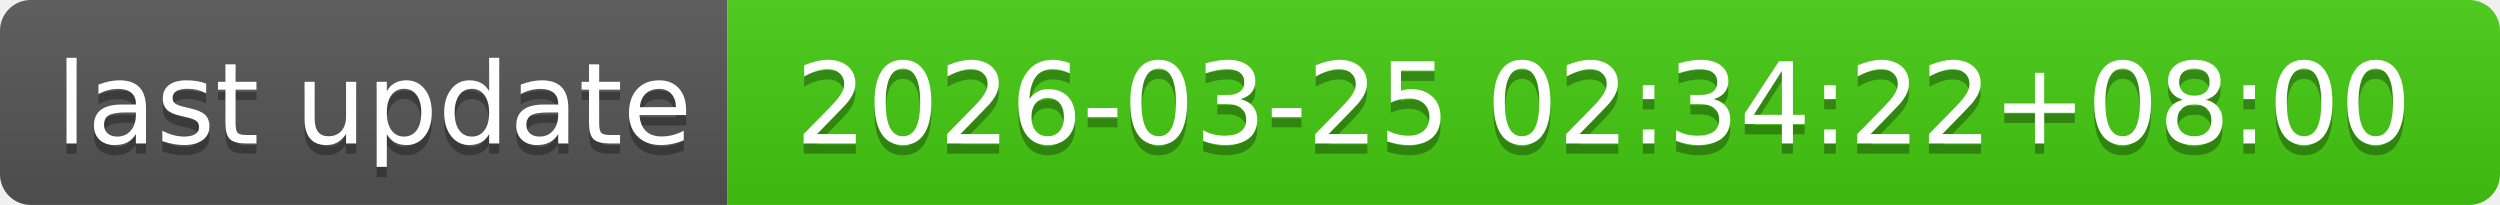
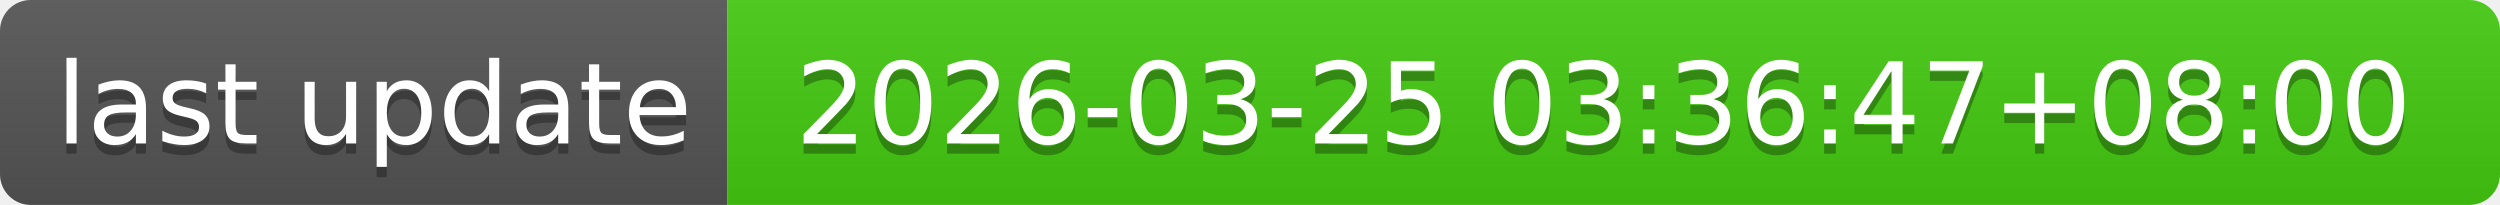
- <svg xmlns="http://www.w3.org/2000/svg" width="244" height="20" role="img" aria-label="last update: 2026-03-25 02:34:22+08:00">
+ <svg xmlns="http://www.w3.org/2000/svg" width="244" height="20" role="img" aria-label="last update: 2026-03-25 03:36:47+08:00">
  <linearGradient id="s" x2="0" y2="100%">
    <stop offset="0" stop-color="#bbb" stop-opacity=".1" />
    <stop offset="1" stop-opacity=".1" />
  </linearGradient>
  <clipPath id="r">
    <rect width="244" height="20" rx="3" fill="#fff" />
  </clipPath>
  <g clip-path="url(#r)">
    <rect width="71" height="20" fill="#555" />
    <rect x="71" width="173" height="20" fill="#4c1" />
    <rect width="244" height="20" fill="url(#s)" />
  </g>
  <g fill="#fff" text-anchor="middle" font-family="Verdana,Geneva,DejaVu Sans,sans-serif" text-rendering="geometricPrecision" font-size="110">
    <text aria-hidden="true" x="365" y="150" fill="#010101" fill-opacity=".3" transform="scale(.1)" textLength="610">last update</text>
    <text x="365" y="140" transform="scale(.1)" fill="#fff" textLength="610">last update</text>
-     <text aria-hidden="true" x="1565" y="150" fill="#010101" fill-opacity=".3" transform="scale(.1)" textLength="1630">2026-03-25 02:34:22+08:00</text>
-     <text x="1565" y="140" transform="scale(.1)" fill="#fff" textLength="1630">2026-03-25 02:34:22+08:00</text>
+     <text aria-hidden="true" x="1565" y="150" fill="#010101" fill-opacity=".3" transform="scale(.1)" textLength="1630">2026-03-25 03:36:47+08:00</text>
+     <text x="1565" y="140" transform="scale(.1)" fill="#fff" textLength="1630">2026-03-25 03:36:47+08:00</text>
  </g>
</svg>
